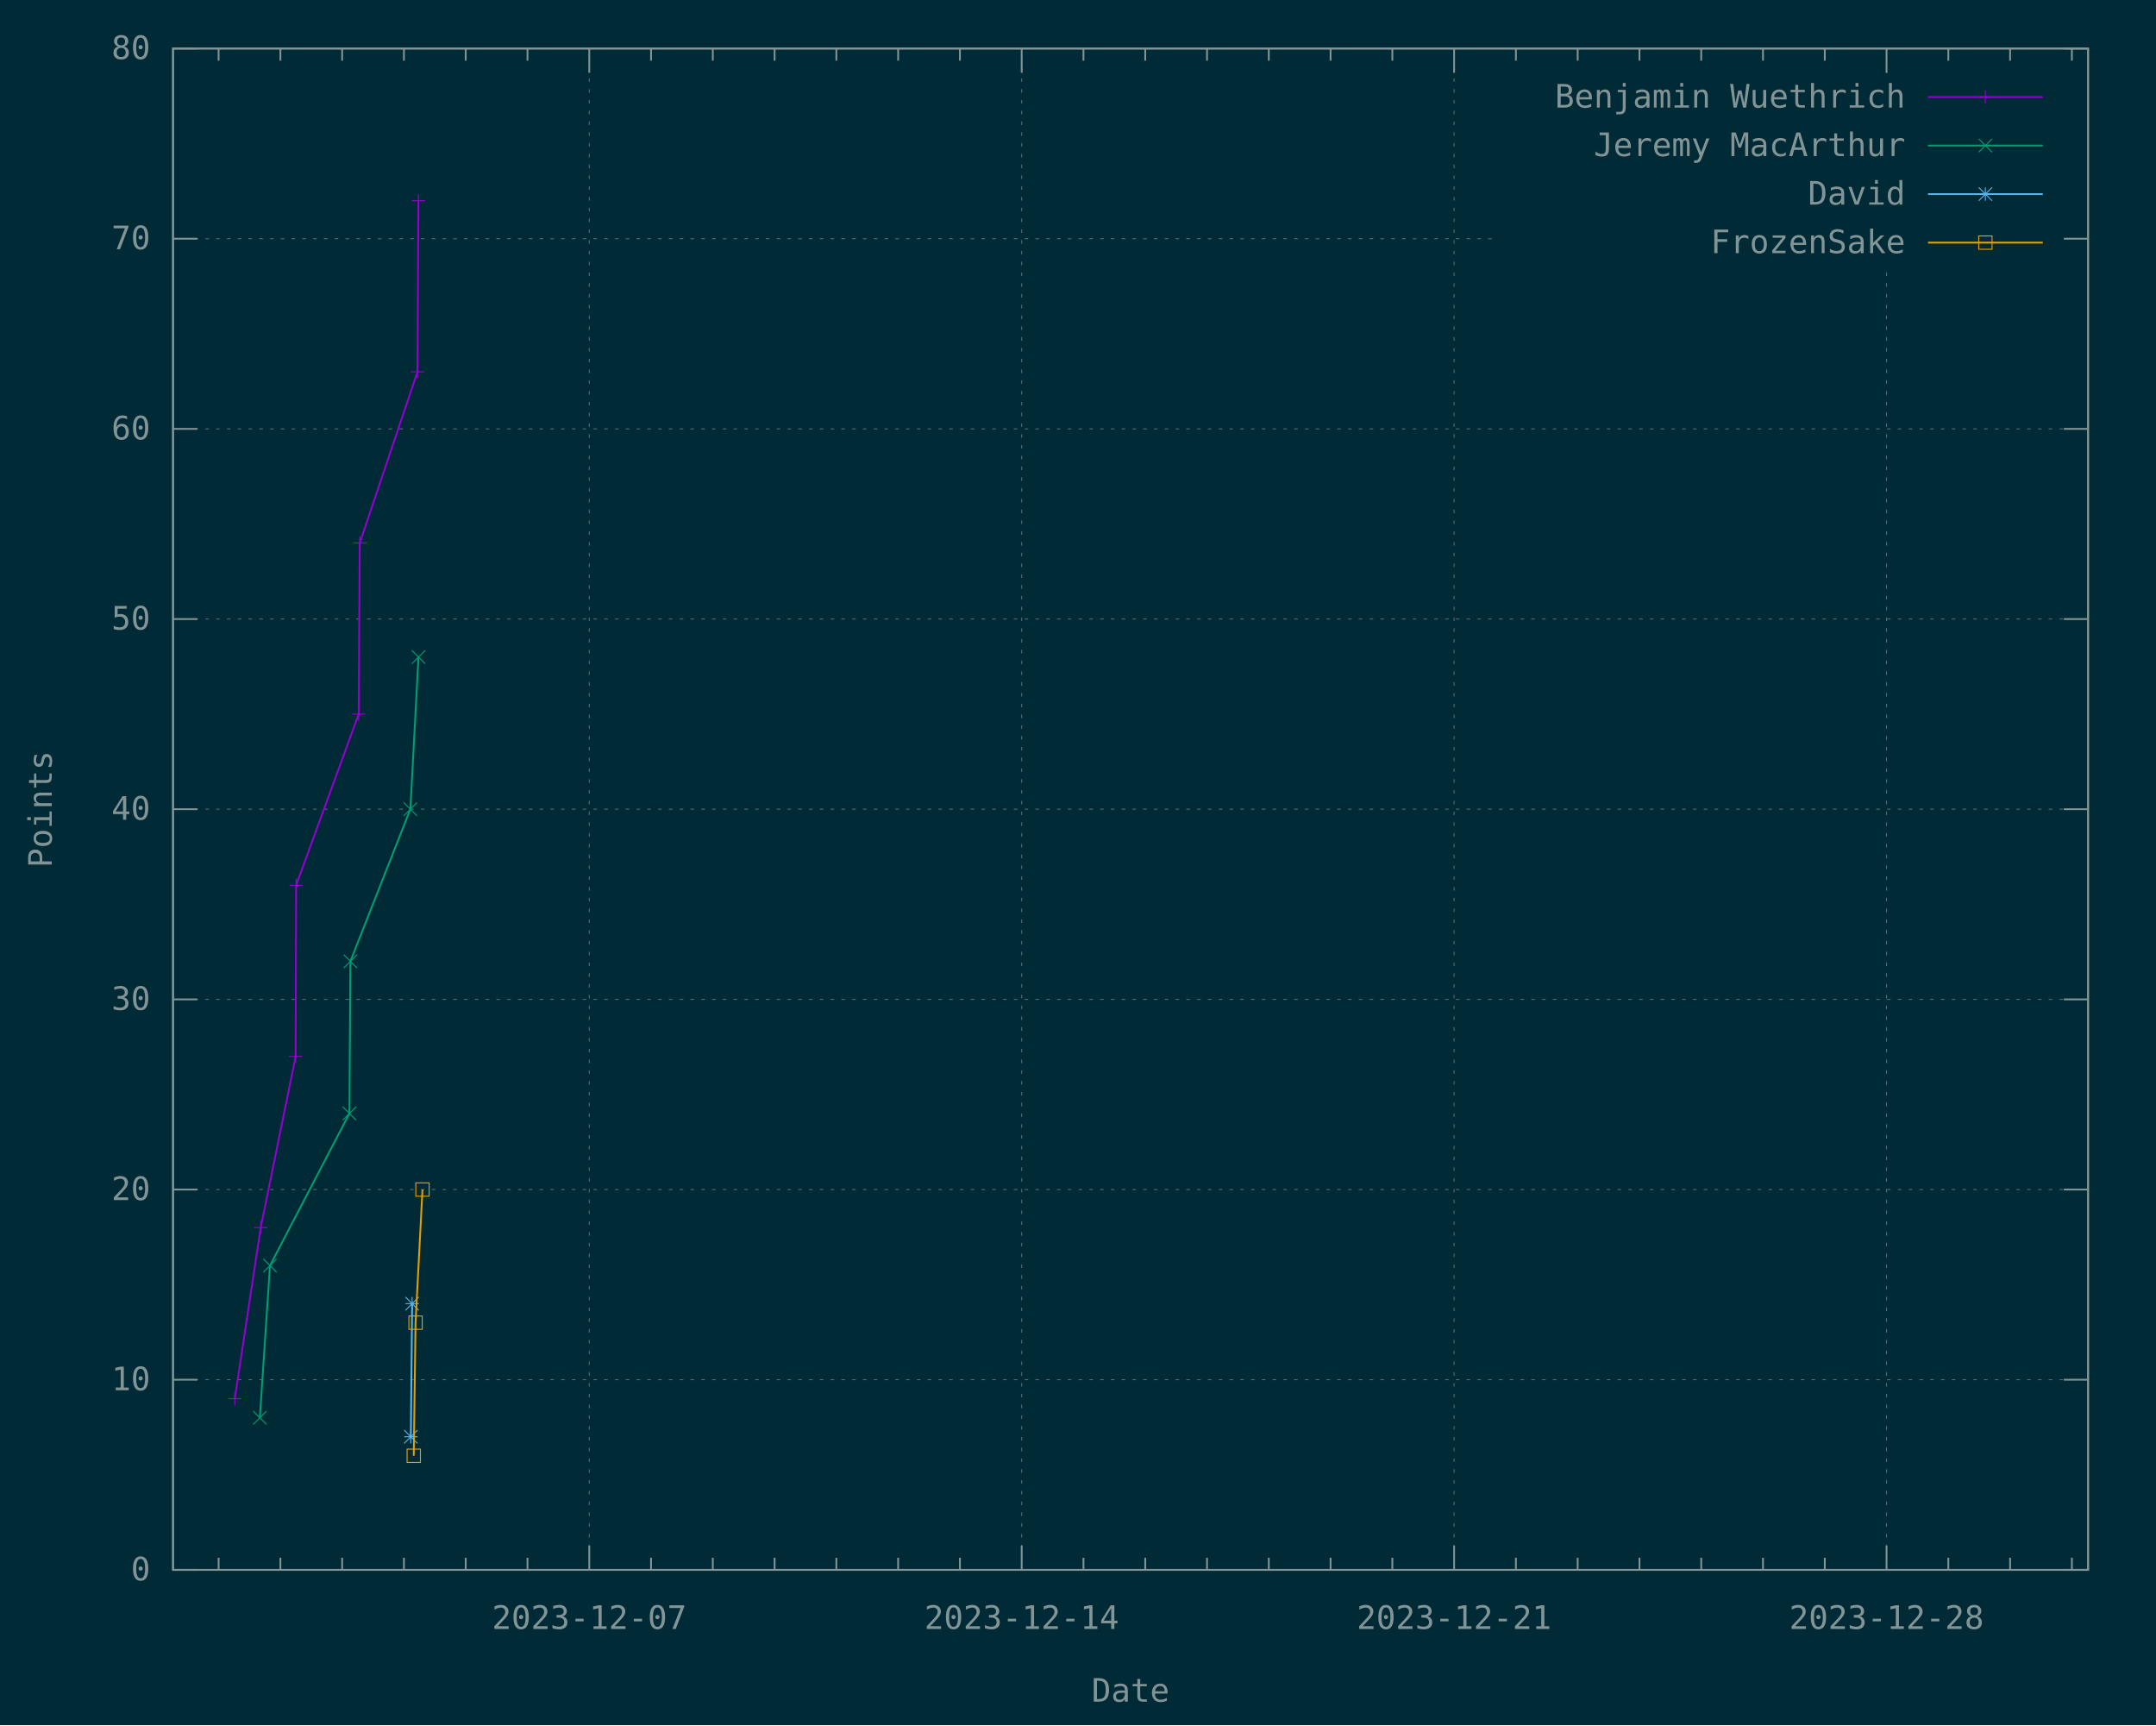
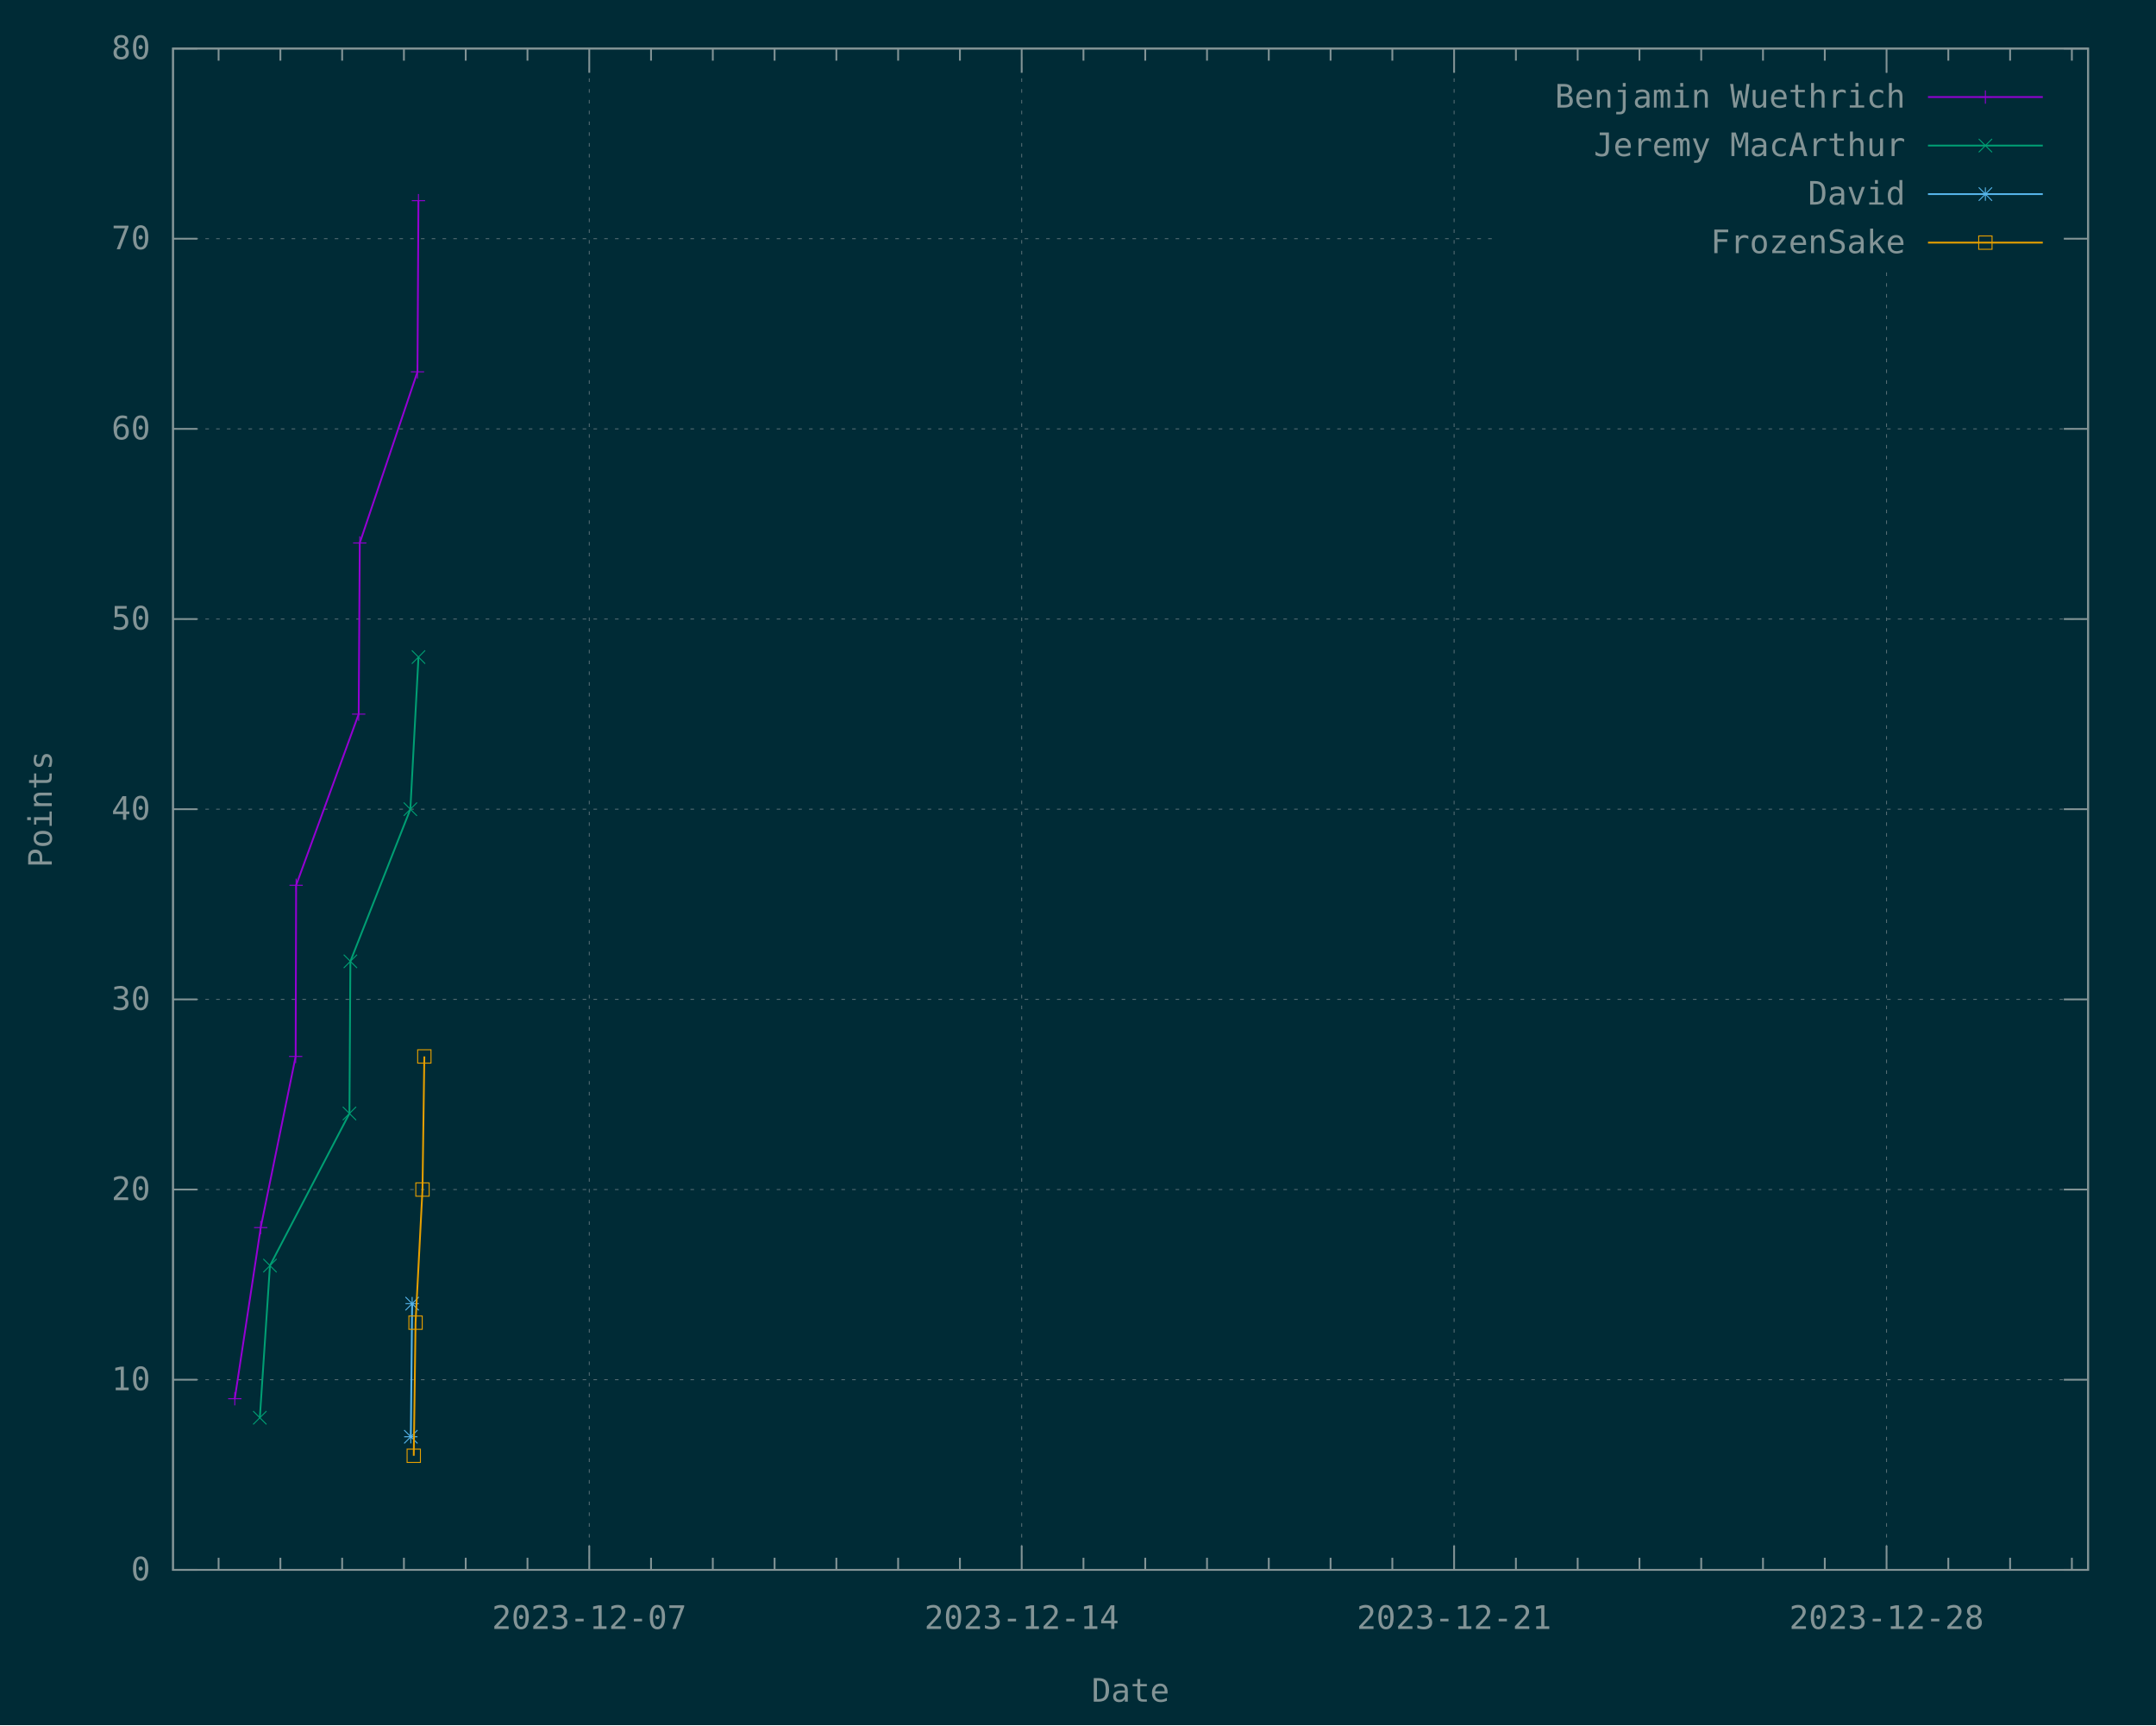
<svg xmlns="http://www.w3.org/2000/svg" xmlns:xlink="http://www.w3.org/1999/xlink" width="1200" height="960" viewBox="0 0 1200 960">
  <g id="gnuplot_canvas">
    <rect x="0" y="0" width="1200" height="960" fill="#002b36" />
    <defs>
      <circle id="gpDot" r="0.5" stroke-width="0.5" stroke="currentColor" />
      <path id="gpPt0" stroke-width="0.148" stroke="currentColor" d="M-1,0 h2 M0,-1 v2" />
      <path id="gpPt1" stroke-width="0.148" stroke="currentColor" d="M-1,-1 L1,1 M1,-1 L-1,1" />
      <path id="gpPt2" stroke-width="0.148" stroke="currentColor" d="M-1,0 L1,0 M0,-1 L0,1 M-1,-1 L1,1 M-1,1 L1,-1" />
      <rect id="gpPt3" stroke-width="0.148" stroke="currentColor" x="-1" y="-1" width="2" height="2" />
      <rect id="gpPt4" stroke-width="0.148" stroke="currentColor" fill="currentColor" x="-1" y="-1" width="2" height="2" />
      <circle id="gpPt5" stroke-width="0.148" stroke="currentColor" cx="0" cy="0" r="1" />
      <use xlink:href="#gpPt5" id="gpPt6" fill="currentColor" stroke="none" />
      <path id="gpPt7" stroke-width="0.148" stroke="currentColor" d="M0,-1.33 L-1.33,0.67 L1.33,0.67 z" />
      <use xlink:href="#gpPt7" id="gpPt8" fill="currentColor" stroke="none" />
      <use xlink:href="#gpPt7" id="gpPt9" stroke="currentColor" transform="rotate(180)" />
      <use xlink:href="#gpPt9" id="gpPt10" fill="currentColor" stroke="none" />
      <use xlink:href="#gpPt3" id="gpPt11" stroke="currentColor" transform="rotate(45)" />
      <use xlink:href="#gpPt11" id="gpPt12" fill="currentColor" stroke="none" />
      <path id="gpPt13" stroke-width="0.148" stroke="currentColor" d="M0,1.330 L1.265,0.411 L0.782,-1.067 L-0.782,-1.076 L-1.265,0.411 z" />
      <use xlink:href="#gpPt13" id="gpPt14" fill="currentColor" stroke="none" />
      <filter id="textbox" filterUnits="objectBoundingBox" x="0" y="0" height="1" width="1">
        <feFlood flood-color="#002B36" flood-opacity="1" result="bgnd" />
        <feComposite in="SourceGraphic" in2="bgnd" operator="atop" />
      </filter>
      <filter id="greybox" filterUnits="objectBoundingBox" x="0" y="0" height="1" width="1">
        <feFlood flood-color="lightgrey" flood-opacity="1" result="grey" />
        <feComposite in="SourceGraphic" in2="grey" operator="atop" />
      </filter>
    </defs>
    <g fill="none" color="#002B36" stroke="currentColor" stroke-width="1.00" stroke-linecap="butt" stroke-linejoin="miter">
</g>
    <g fill="none" color="black" stroke="currentColor" stroke-width="1.00" stroke-linecap="butt" stroke-linejoin="miter">
</g>
    <g fill="none" color="black" stroke="rgb(131, 148, 150)" stroke-width="0.50" stroke-linecap="butt" stroke-linejoin="miter">
</g>
    <g fill="none" color="gray" stroke="currentColor" stroke-width="0.50" stroke-linecap="butt" stroke-linejoin="miter">
      <path stroke="rgb( 88, 110, 117)" stroke-dasharray="2,4" class="gridline" d="M96.30,873.60 L1162.19,873.60  " />
    </g>
    <g fill="none" color="gray" stroke="rgb( 88, 110, 117)" stroke-width="1.00" stroke-linecap="butt" stroke-linejoin="miter">
</g>
    <g fill="none" color="black" stroke="currentColor" stroke-width="1.00" stroke-linecap="butt" stroke-linejoin="miter">
      <path stroke="rgb(131, 148, 150)" d="M96.30,873.60 L109.80,873.60 M1162.19,873.60 L1148.69,873.60  " />
      <g transform="translate(83.70,879.45)" stroke="none" fill="rgb(131,148,150)" font-family="Inconsolata" font-size="18.00" text-anchor="end">
        <text>
          <tspan font-family="Inconsolata"> 0</tspan>
        </text>
      </g>
    </g>
    <g fill="none" color="black" stroke="currentColor" stroke-width="1.00" stroke-linecap="butt" stroke-linejoin="miter">
</g>
    <g fill="none" color="black" stroke="rgb(131, 148, 150)" stroke-width="0.50" stroke-linecap="butt" stroke-linejoin="miter">
</g>
    <g fill="none" color="gray" stroke="currentColor" stroke-width="0.50" stroke-linecap="butt" stroke-linejoin="miter">
      <path stroke="rgb( 88, 110, 117)" stroke-dasharray="2,4" class="gridline" d="M96.30,767.78 L1162.19,767.78  " />
    </g>
    <g fill="none" color="gray" stroke="rgb( 88, 110, 117)" stroke-width="1.00" stroke-linecap="butt" stroke-linejoin="miter">
</g>
    <g fill="none" color="black" stroke="currentColor" stroke-width="1.00" stroke-linecap="butt" stroke-linejoin="miter">
      <path stroke="rgb(131, 148, 150)" d="M96.30,767.78 L109.80,767.78 M1162.19,767.78 L1148.69,767.78  " />
      <g transform="translate(83.70,773.63)" stroke="none" fill="rgb(131,148,150)" font-family="Inconsolata" font-size="18.00" text-anchor="end">
        <text>
          <tspan font-family="Inconsolata"> 10</tspan>
        </text>
      </g>
    </g>
    <g fill="none" color="black" stroke="currentColor" stroke-width="1.00" stroke-linecap="butt" stroke-linejoin="miter">
</g>
    <g fill="none" color="black" stroke="rgb(131, 148, 150)" stroke-width="0.50" stroke-linecap="butt" stroke-linejoin="miter">
</g>
    <g fill="none" color="gray" stroke="currentColor" stroke-width="0.50" stroke-linecap="butt" stroke-linejoin="miter">
      <path stroke="rgb( 88, 110, 117)" stroke-dasharray="2,4" class="gridline" d="M96.30,661.95 L1162.19,661.95  " />
    </g>
    <g fill="none" color="gray" stroke="rgb( 88, 110, 117)" stroke-width="1.00" stroke-linecap="butt" stroke-linejoin="miter">
</g>
    <g fill="none" color="black" stroke="currentColor" stroke-width="1.00" stroke-linecap="butt" stroke-linejoin="miter">
      <path stroke="rgb(131, 148, 150)" d="M96.30,661.95 L109.80,661.95 M1162.19,661.95 L1148.69,661.95  " />
      <g transform="translate(83.70,667.80)" stroke="none" fill="rgb(131,148,150)" font-family="Inconsolata" font-size="18.00" text-anchor="end">
        <text>
          <tspan font-family="Inconsolata"> 20</tspan>
        </text>
      </g>
    </g>
    <g fill="none" color="black" stroke="currentColor" stroke-width="1.00" stroke-linecap="butt" stroke-linejoin="miter">
</g>
    <g fill="none" color="black" stroke="rgb(131, 148, 150)" stroke-width="0.50" stroke-linecap="butt" stroke-linejoin="miter">
</g>
    <g fill="none" color="gray" stroke="currentColor" stroke-width="0.50" stroke-linecap="butt" stroke-linejoin="miter">
      <path stroke="rgb( 88, 110, 117)" stroke-dasharray="2,4" class="gridline" d="M96.30,556.13 L1162.19,556.13  " />
    </g>
    <g fill="none" color="gray" stroke="rgb( 88, 110, 117)" stroke-width="1.00" stroke-linecap="butt" stroke-linejoin="miter">
</g>
    <g fill="none" color="black" stroke="currentColor" stroke-width="1.00" stroke-linecap="butt" stroke-linejoin="miter">
      <path stroke="rgb(131, 148, 150)" d="M96.30,556.13 L109.80,556.13 M1162.19,556.13 L1148.69,556.13  " />
      <g transform="translate(83.70,561.98)" stroke="none" fill="rgb(131,148,150)" font-family="Inconsolata" font-size="18.00" text-anchor="end">
        <text>
          <tspan font-family="Inconsolata"> 30</tspan>
        </text>
      </g>
    </g>
    <g fill="none" color="black" stroke="currentColor" stroke-width="1.00" stroke-linecap="butt" stroke-linejoin="miter">
</g>
    <g fill="none" color="black" stroke="rgb(131, 148, 150)" stroke-width="0.50" stroke-linecap="butt" stroke-linejoin="miter">
</g>
    <g fill="none" color="gray" stroke="currentColor" stroke-width="0.50" stroke-linecap="butt" stroke-linejoin="miter">
      <path stroke="rgb( 88, 110, 117)" stroke-dasharray="2,4" class="gridline" d="M96.30,450.30 L1162.19,450.30  " />
    </g>
    <g fill="none" color="gray" stroke="rgb( 88, 110, 117)" stroke-width="1.00" stroke-linecap="butt" stroke-linejoin="miter">
</g>
    <g fill="none" color="black" stroke="currentColor" stroke-width="1.00" stroke-linecap="butt" stroke-linejoin="miter">
      <path stroke="rgb(131, 148, 150)" d="M96.30,450.30 L109.80,450.30 M1162.19,450.30 L1148.69,450.30  " />
      <g transform="translate(83.70,456.15)" stroke="none" fill="rgb(131,148,150)" font-family="Inconsolata" font-size="18.00" text-anchor="end">
        <text>
          <tspan font-family="Inconsolata"> 40</tspan>
        </text>
      </g>
    </g>
    <g fill="none" color="black" stroke="currentColor" stroke-width="1.00" stroke-linecap="butt" stroke-linejoin="miter">
</g>
    <g fill="none" color="black" stroke="rgb(131, 148, 150)" stroke-width="0.50" stroke-linecap="butt" stroke-linejoin="miter">
</g>
    <g fill="none" color="gray" stroke="currentColor" stroke-width="0.50" stroke-linecap="butt" stroke-linejoin="miter">
      <path stroke="rgb( 88, 110, 117)" stroke-dasharray="2,4" class="gridline" d="M96.30,344.48 L1162.19,344.48  " />
    </g>
    <g fill="none" color="gray" stroke="rgb( 88, 110, 117)" stroke-width="1.00" stroke-linecap="butt" stroke-linejoin="miter">
</g>
    <g fill="none" color="black" stroke="currentColor" stroke-width="1.00" stroke-linecap="butt" stroke-linejoin="miter">
      <path stroke="rgb(131, 148, 150)" d="M96.30,344.48 L109.80,344.48 M1162.19,344.48 L1148.69,344.48  " />
      <g transform="translate(83.70,350.33)" stroke="none" fill="rgb(131,148,150)" font-family="Inconsolata" font-size="18.00" text-anchor="end">
        <text>
          <tspan font-family="Inconsolata"> 50</tspan>
        </text>
      </g>
    </g>
    <g fill="none" color="black" stroke="currentColor" stroke-width="1.00" stroke-linecap="butt" stroke-linejoin="miter">
</g>
    <g fill="none" color="black" stroke="rgb(131, 148, 150)" stroke-width="0.50" stroke-linecap="butt" stroke-linejoin="miter">
</g>
    <g fill="none" color="gray" stroke="currentColor" stroke-width="0.50" stroke-linecap="butt" stroke-linejoin="miter">
      <path stroke="rgb( 88, 110, 117)" stroke-dasharray="2,4" class="gridline" d="M96.30,238.66 L1162.19,238.66  " />
    </g>
    <g fill="none" color="gray" stroke="rgb( 88, 110, 117)" stroke-width="1.00" stroke-linecap="butt" stroke-linejoin="miter">
</g>
    <g fill="none" color="black" stroke="currentColor" stroke-width="1.00" stroke-linecap="butt" stroke-linejoin="miter">
      <path stroke="rgb(131, 148, 150)" d="M96.30,238.66 L109.80,238.66 M1162.19,238.66 L1148.69,238.66  " />
      <g transform="translate(83.70,244.51)" stroke="none" fill="rgb(131,148,150)" font-family="Inconsolata" font-size="18.00" text-anchor="end">
        <text>
          <tspan font-family="Inconsolata"> 60</tspan>
        </text>
      </g>
    </g>
    <g fill="none" color="black" stroke="currentColor" stroke-width="1.00" stroke-linecap="butt" stroke-linejoin="miter">
</g>
    <g fill="none" color="black" stroke="rgb(131, 148, 150)" stroke-width="0.50" stroke-linecap="butt" stroke-linejoin="miter">
</g>
    <g fill="none" color="gray" stroke="currentColor" stroke-width="0.50" stroke-linecap="butt" stroke-linejoin="miter">
      <path stroke="rgb( 88, 110, 117)" stroke-dasharray="2,4" class="gridline" d="M96.30,132.83 L833.69,132.83 M1149.59,132.83 L1162.19,132.83  " />
    </g>
    <g fill="none" color="gray" stroke="rgb( 88, 110, 117)" stroke-width="1.00" stroke-linecap="butt" stroke-linejoin="miter">
</g>
    <g fill="none" color="black" stroke="currentColor" stroke-width="1.00" stroke-linecap="butt" stroke-linejoin="miter">
      <path stroke="rgb(131, 148, 150)" d="M96.30,132.83 L109.80,132.83 M1162.19,132.83 L1148.69,132.83  " />
      <g transform="translate(83.70,138.68)" stroke="none" fill="rgb(131,148,150)" font-family="Inconsolata" font-size="18.00" text-anchor="end">
        <text>
          <tspan font-family="Inconsolata"> 70</tspan>
        </text>
      </g>
    </g>
    <g fill="none" color="black" stroke="currentColor" stroke-width="1.00" stroke-linecap="butt" stroke-linejoin="miter">
</g>
    <g fill="none" color="black" stroke="rgb(131, 148, 150)" stroke-width="0.50" stroke-linecap="butt" stroke-linejoin="miter">
</g>
    <g fill="none" color="gray" stroke="currentColor" stroke-width="0.50" stroke-linecap="butt" stroke-linejoin="miter">
      <path stroke="rgb( 88, 110, 117)" stroke-dasharray="2,4" class="gridline" d="M96.30,27.01 L1162.19,27.01  " />
    </g>
    <g fill="none" color="gray" stroke="rgb( 88, 110, 117)" stroke-width="1.00" stroke-linecap="butt" stroke-linejoin="miter">
</g>
    <g fill="none" color="black" stroke="currentColor" stroke-width="1.00" stroke-linecap="butt" stroke-linejoin="miter">
      <path stroke="rgb(131, 148, 150)" d="M96.30,27.01 L109.80,27.01 M1162.19,27.01 L1148.69,27.01  " />
      <g transform="translate(83.70,32.86)" stroke="none" fill="rgb(131,148,150)" font-family="Inconsolata" font-size="18.00" text-anchor="end">
        <text>
          <tspan font-family="Inconsolata"> 80</tspan>
        </text>
      </g>
    </g>
    <g fill="none" color="black" stroke="currentColor" stroke-width="1.00" stroke-linecap="butt" stroke-linejoin="miter">
      <path stroke="rgb(131, 148, 150)" d="M121.67,873.60 L121.67,866.85 M121.67,27.01 L121.67,33.76 M156.06,873.60 L156.06,866.85 M156.06,27.01 L156.06,33.76   M190.44,873.60 L190.44,866.85 M190.44,27.01 L190.44,33.76 M224.82,873.60 L224.82,866.85 M224.82,27.01 L224.82,33.76   M259.21,873.60 L259.21,866.85 M259.21,27.01 L259.21,33.76 M293.59,873.60 L293.59,866.85 M293.59,27.01 L293.59,33.76    " />
    </g>
    <g fill="none" color="black" stroke="rgb(131, 148, 150)" stroke-width="0.50" stroke-linecap="butt" stroke-linejoin="miter">
</g>
    <g fill="none" color="gray" stroke="currentColor" stroke-width="0.50" stroke-linecap="butt" stroke-linejoin="miter">
      <path stroke="rgb( 88, 110, 117)" stroke-dasharray="2,4" class="gridline" d="M327.98,873.60 L327.98,27.01  " />
    </g>
    <g fill="none" color="gray" stroke="rgb( 88, 110, 117)" stroke-width="1.00" stroke-linecap="butt" stroke-linejoin="miter">
</g>
    <g fill="none" color="black" stroke="currentColor" stroke-width="1.00" stroke-linecap="butt" stroke-linejoin="miter">
      <path stroke="rgb(131, 148, 150)" d="M327.98,873.60 L327.98,860.10 M327.98,27.01 L327.98,40.51  " />
      <g transform="translate(327.98,906.45)" stroke="none" fill="rgb(131,148,150)" font-family="Inconsolata" font-size="18.00" text-anchor="middle">
        <text>
          <tspan font-family="Inconsolata">2023-12-07</tspan>
        </text>
      </g>
    </g>
    <g fill="none" color="black" stroke="currentColor" stroke-width="1.00" stroke-linecap="butt" stroke-linejoin="miter">
      <path stroke="rgb(131, 148, 150)" d="M362.36,873.60 L362.36,866.85 M362.36,27.01 L362.36,33.76 M396.74,873.60 L396.74,866.85 M396.74,27.01 L396.74,33.76   M431.13,873.60 L431.13,866.85 M431.13,27.01 L431.13,33.76 M465.51,873.60 L465.51,866.85 M465.51,27.01 L465.51,33.76   M499.89,873.60 L499.89,866.85 M499.89,27.01 L499.89,33.76 M534.28,873.60 L534.28,866.85 M534.28,27.01 L534.28,33.76    " />
    </g>
    <g fill="none" color="black" stroke="rgb(131, 148, 150)" stroke-width="0.50" stroke-linecap="butt" stroke-linejoin="miter">
</g>
    <g fill="none" color="gray" stroke="currentColor" stroke-width="0.50" stroke-linecap="butt" stroke-linejoin="miter">
      <path stroke="rgb( 88, 110, 117)" stroke-dasharray="2,4" class="gridline" d="M568.66,873.60 L568.66,27.01  " />
    </g>
    <g fill="none" color="gray" stroke="rgb( 88, 110, 117)" stroke-width="1.00" stroke-linecap="butt" stroke-linejoin="miter">
</g>
    <g fill="none" color="black" stroke="currentColor" stroke-width="1.00" stroke-linecap="butt" stroke-linejoin="miter">
      <path stroke="rgb(131, 148, 150)" d="M568.66,873.60 L568.66,860.10 M568.66,27.01 L568.66,40.51  " />
      <g transform="translate(568.66,906.45)" stroke="none" fill="rgb(131,148,150)" font-family="Inconsolata" font-size="18.00" text-anchor="middle">
        <text>
          <tspan font-family="Inconsolata">2023-12-14</tspan>
        </text>
      </g>
    </g>
    <g fill="none" color="black" stroke="currentColor" stroke-width="1.00" stroke-linecap="butt" stroke-linejoin="miter">
      <path stroke="rgb(131, 148, 150)" d="M603.04,873.60 L603.04,866.85 M603.04,27.01 L603.04,33.76 M637.43,873.60 L637.43,866.85 M637.43,27.01 L637.43,33.76   M671.81,873.60 L671.81,866.85 M671.81,27.01 L671.81,33.76 M706.19,873.60 L706.19,866.85 M706.19,27.01 L706.19,33.76   M740.58,873.60 L740.58,866.85 M740.58,27.01 L740.58,33.76 M774.96,873.60 L774.96,866.85 M774.96,27.01 L774.96,33.76    " />
    </g>
    <g fill="none" color="black" stroke="rgb(131, 148, 150)" stroke-width="0.50" stroke-linecap="butt" stroke-linejoin="miter">
</g>
    <g fill="none" color="gray" stroke="currentColor" stroke-width="0.50" stroke-linecap="butt" stroke-linejoin="miter">
      <path stroke="rgb( 88, 110, 117)" stroke-dasharray="2,4" class="gridline" d="M809.34,873.60 L809.34,27.01  " />
    </g>
    <g fill="none" color="gray" stroke="rgb( 88, 110, 117)" stroke-width="1.00" stroke-linecap="butt" stroke-linejoin="miter">
</g>
    <g fill="none" color="black" stroke="currentColor" stroke-width="1.00" stroke-linecap="butt" stroke-linejoin="miter">
      <path stroke="rgb(131, 148, 150)" d="M809.34,873.60 L809.34,860.10 M809.34,27.01 L809.34,40.51  " />
      <g transform="translate(809.34,906.45)" stroke="none" fill="rgb(131,148,150)" font-family="Inconsolata" font-size="18.00" text-anchor="middle">
        <text>
          <tspan font-family="Inconsolata">2023-12-21</tspan>
        </text>
      </g>
    </g>
    <g fill="none" color="black" stroke="currentColor" stroke-width="1.00" stroke-linecap="butt" stroke-linejoin="miter">
      <path stroke="rgb(131, 148, 150)" d="M843.73,873.60 L843.73,866.85 M843.73,27.01 L843.73,33.76 M878.11,873.60 L878.11,866.85 M878.11,27.01 L878.11,33.76   M912.50,873.60 L912.50,866.85 M912.50,27.01 L912.50,33.76 M946.88,873.60 L946.88,866.85 M946.88,27.01 L946.88,33.76   M981.26,873.60 L981.26,866.85 M981.26,27.01 L981.26,33.76 M1015.65,873.60 L1015.65,866.85 M1015.65,27.01 L1015.65,33.76    " />
    </g>
    <g fill="none" color="black" stroke="rgb(131, 148, 150)" stroke-width="0.50" stroke-linecap="butt" stroke-linejoin="miter">
</g>
    <g fill="none" color="gray" stroke="currentColor" stroke-width="0.50" stroke-linecap="butt" stroke-linejoin="miter">
      <path stroke="rgb( 88, 110, 117)" stroke-dasharray="2,4" class="gridline" d="M1050.03,873.60 L1050.03,148.51 M1050.03,40.51 L1050.03,27.01  " />
    </g>
    <g fill="none" color="gray" stroke="rgb( 88, 110, 117)" stroke-width="1.00" stroke-linecap="butt" stroke-linejoin="miter">
</g>
    <g fill="none" color="black" stroke="currentColor" stroke-width="1.00" stroke-linecap="butt" stroke-linejoin="miter">
      <path stroke="rgb(131, 148, 150)" d="M1050.03,873.60 L1050.03,860.10 M1050.03,27.01 L1050.03,40.51  " />
      <g transform="translate(1050.03,906.45)" stroke="none" fill="rgb(131,148,150)" font-family="Inconsolata" font-size="18.00" text-anchor="middle">
        <text>
          <tspan font-family="Inconsolata">2023-12-28</tspan>
        </text>
      </g>
    </g>
    <g fill="none" color="black" stroke="currentColor" stroke-width="1.00" stroke-linecap="butt" stroke-linejoin="miter">
      <path stroke="rgb(131, 148, 150)" d="M1084.41,873.60 L1084.41,866.85 M1084.41,27.01 L1084.41,33.76 M1118.80,873.60 L1118.80,866.85 M1118.80,27.01 L1118.80,33.76   M1153.18,873.60 L1153.18,866.85 M1153.18,27.01 L1153.18,33.76  " />
    </g>
    <g fill="none" color="black" stroke="currentColor" stroke-width="1.00" stroke-linecap="butt" stroke-linejoin="miter">
      <path stroke="rgb(131, 148, 150)" d="M96.30,27.01 L96.30,873.60 L1162.19,873.60 L1162.19,27.01 L96.30,27.01 Z  " />
    </g>
    <g fill="none" color="black" stroke="currentColor" stroke-width="1.00" stroke-linecap="butt" stroke-linejoin="miter">
      <g transform="translate(28.80,450.31) rotate(270)" stroke="none" fill="rgb(131,148,150)" font-family="Inconsolata" font-size="18.00" text-anchor="middle">
        <text>
          <tspan font-family="Inconsolata">Points</tspan>
        </text>
      </g>
    </g>
    <g fill="none" color="black" stroke="currentColor" stroke-width="1.00" stroke-linecap="butt" stroke-linejoin="miter">
      <g transform="translate(629.24,946.95)" stroke="none" fill="rgb(131,148,150)" font-family="Inconsolata" font-size="18.00" text-anchor="middle">
        <text>
          <tspan font-family="Inconsolata">Date</tspan>
        </text>
      </g>
    </g>
    <g fill="none" color="black" stroke="currentColor" stroke-width="1.00" stroke-linecap="butt" stroke-linejoin="miter">
</g>
    <g id="gnuplot_plot_1">
      <g fill="none" color="black" stroke="currentColor" stroke-width="1.00" stroke-linecap="butt" stroke-linejoin="miter">
        <g transform="translate(1060.49,59.86)" stroke="none" fill="rgb(131,148,150)" font-family="Inconsolata" font-size="18.00" text-anchor="end">
          <text>
            <tspan font-family="Inconsolata">Benjamin Wuethrich</tspan>
          </text>
        </g>
      </g>
      <g fill="none" color="black" stroke="currentColor" stroke-width="1.00" stroke-linecap="butt" stroke-linejoin="miter">
        <path stroke="rgb(148,   0, 211)" d="M1073.09,54.01 L1136.99,54.01 M130.68,778.36 L145.11,683.12 L164.56,587.88 L164.82,492.63 L199.64,397.39 L200.24,302.15   L232.36,206.91 L232.90,111.67  " />
        <use xlink:href="#gpPt0" transform="translate(130.68,778.36) scale(3.71)" color="rgb(148,   0, 211)" />
        <use xlink:href="#gpPt0" transform="translate(145.11,683.12) scale(3.71)" color="rgb(148,   0, 211)" />
        <use xlink:href="#gpPt0" transform="translate(164.56,587.88) scale(3.71)" color="rgb(148,   0, 211)" />
        <use xlink:href="#gpPt0" transform="translate(164.82,492.63) scale(3.71)" color="rgb(148,   0, 211)" />
        <use xlink:href="#gpPt0" transform="translate(199.64,397.39) scale(3.71)" color="rgb(148,   0, 211)" />
        <use xlink:href="#gpPt0" transform="translate(200.24,302.15) scale(3.71)" color="rgb(148,   0, 211)" />
        <use xlink:href="#gpPt0" transform="translate(232.36,206.91) scale(3.71)" color="rgb(148,   0, 211)" />
        <use xlink:href="#gpPt0" transform="translate(232.90,111.67) scale(3.71)" color="rgb(148,   0, 211)" />
        <use xlink:href="#gpPt0" transform="translate(1105.04,54.01) scale(3.71)" color="rgb(148,   0, 211)" />
      </g>
    </g>
    <g id="gnuplot_plot_2">
      <g fill="none" color="black" stroke="currentColor" stroke-width="1.00" stroke-linecap="butt" stroke-linejoin="miter">
        <g transform="translate(1060.49,86.86)" stroke="none" fill="rgb(131,148,150)" font-family="Inconsolata" font-size="18.00" text-anchor="end">
          <text>
            <tspan font-family="Inconsolata">Jeremy MacArthur</tspan>
          </text>
        </g>
      </g>
      <g fill="none" color="black" stroke="currentColor" stroke-width="1.00" stroke-linecap="butt" stroke-linejoin="miter">
        <path stroke="rgb(  0, 158, 115)" d="M1073.09,81.01 L1136.99,81.01 M144.62,788.94 L150.26,704.28 L194.49,619.62 L195.02,534.96 L228.40,450.30 L232.92,365.65    " />
        <use xlink:href="#gpPt1" transform="translate(144.62,788.94) scale(3.71)" color="rgb(  0, 158, 115)" />
        <use xlink:href="#gpPt1" transform="translate(150.26,704.28) scale(3.71)" color="rgb(  0, 158, 115)" />
        <use xlink:href="#gpPt1" transform="translate(194.49,619.62) scale(3.71)" color="rgb(  0, 158, 115)" />
        <use xlink:href="#gpPt1" transform="translate(195.02,534.96) scale(3.71)" color="rgb(  0, 158, 115)" />
        <use xlink:href="#gpPt1" transform="translate(228.40,450.30) scale(3.71)" color="rgb(  0, 158, 115)" />
        <use xlink:href="#gpPt1" transform="translate(232.92,365.65) scale(3.71)" color="rgb(  0, 158, 115)" />
        <use xlink:href="#gpPt1" transform="translate(1105.04,81.01) scale(3.71)" color="rgb(  0, 158, 115)" />
      </g>
    </g>
    <g id="gnuplot_plot_3">
      <g fill="none" color="black" stroke="currentColor" stroke-width="1.00" stroke-linecap="butt" stroke-linejoin="miter">
        <g transform="translate(1060.49,113.86)" stroke="none" fill="rgb(131,148,150)" font-family="Inconsolata" font-size="18.00" text-anchor="end">
          <text>
            <tspan font-family="Inconsolata">David</tspan>
          </text>
        </g>
      </g>
      <g fill="none" color="black" stroke="currentColor" stroke-width="1.00" stroke-linecap="butt" stroke-linejoin="miter">
        <path stroke="rgb( 86, 180, 233)" d="M1073.09,108.01 L1136.99,108.01 M228.66,799.52 L229.39,725.45  " />
        <use xlink:href="#gpPt2" transform="translate(228.66,799.52) scale(3.71)" color="rgb( 86, 180, 233)" />
        <use xlink:href="#gpPt2" transform="translate(229.39,725.45) scale(3.71)" color="rgb( 86, 180, 233)" />
        <use xlink:href="#gpPt2" transform="translate(1105.04,108.01) scale(3.71)" color="rgb( 86, 180, 233)" />
      </g>
    </g>
    <g id="gnuplot_plot_4">
      <g fill="none" color="black" stroke="currentColor" stroke-width="1.00" stroke-linecap="butt" stroke-linejoin="miter">
        <g transform="translate(1060.49,140.86)" stroke="none" fill="rgb(131,148,150)" font-family="Inconsolata" font-size="18.00" text-anchor="end">
          <text>
            <tspan font-family="Inconsolata">FrozenSake</tspan>
          </text>
        </g>
      </g>
      <g fill="none" color="black" stroke="currentColor" stroke-width="1.00" stroke-linecap="butt" stroke-linejoin="miter">
-         <path stroke="rgb(230, 159,   0)" d="M1073.09,135.01 L1136.99,135.01 M230.29,810.11 L231.29,736.03 L235.15,661.95  " />
+         <path stroke="rgb(230, 159,   0)" d="M1073.09,135.01 L1136.99,135.01 M230.29,810.11 L231.29,736.03 L235.15,661.95 L236.18,587.88  " />
        <use xlink:href="#gpPt3" transform="translate(230.29,810.11) scale(3.71)" color="rgb(230, 159,   0)" />
        <use xlink:href="#gpPt3" transform="translate(231.29,736.03) scale(3.71)" color="rgb(230, 159,   0)" />
        <use xlink:href="#gpPt3" transform="translate(235.15,661.95) scale(3.71)" color="rgb(230, 159,   0)" />
+         <use xlink:href="#gpPt3" transform="translate(236.18,587.88) scale(3.71)" color="rgb(230, 159,   0)" />
        <use xlink:href="#gpPt3" transform="translate(1105.04,135.01) scale(3.71)" color="rgb(230, 159,   0)" />
      </g>
    </g>
    <g fill="none" color="#002B36" stroke="rgb(230, 159,   0)" stroke-width="2.00" stroke-linecap="butt" stroke-linejoin="miter">
</g>
    <g fill="none" color="black" stroke="currentColor" stroke-width="2.00" stroke-linecap="butt" stroke-linejoin="miter">
</g>
    <g fill="none" color="black" stroke="black" stroke-width="1.00" stroke-linecap="butt" stroke-linejoin="miter">
</g>
    <g fill="none" color="black" stroke="currentColor" stroke-width="1.00" stroke-linecap="butt" stroke-linejoin="miter">
      <path stroke="rgb(131, 148, 150)" d="M96.30,27.01 L96.30,873.60 L1162.19,873.60 L1162.19,27.01 L96.30,27.01 Z  " />
    </g>
    <g fill="none" color="black" stroke="currentColor" stroke-width="1.00" stroke-linecap="butt" stroke-linejoin="miter">
</g>
  </g>
</svg>
